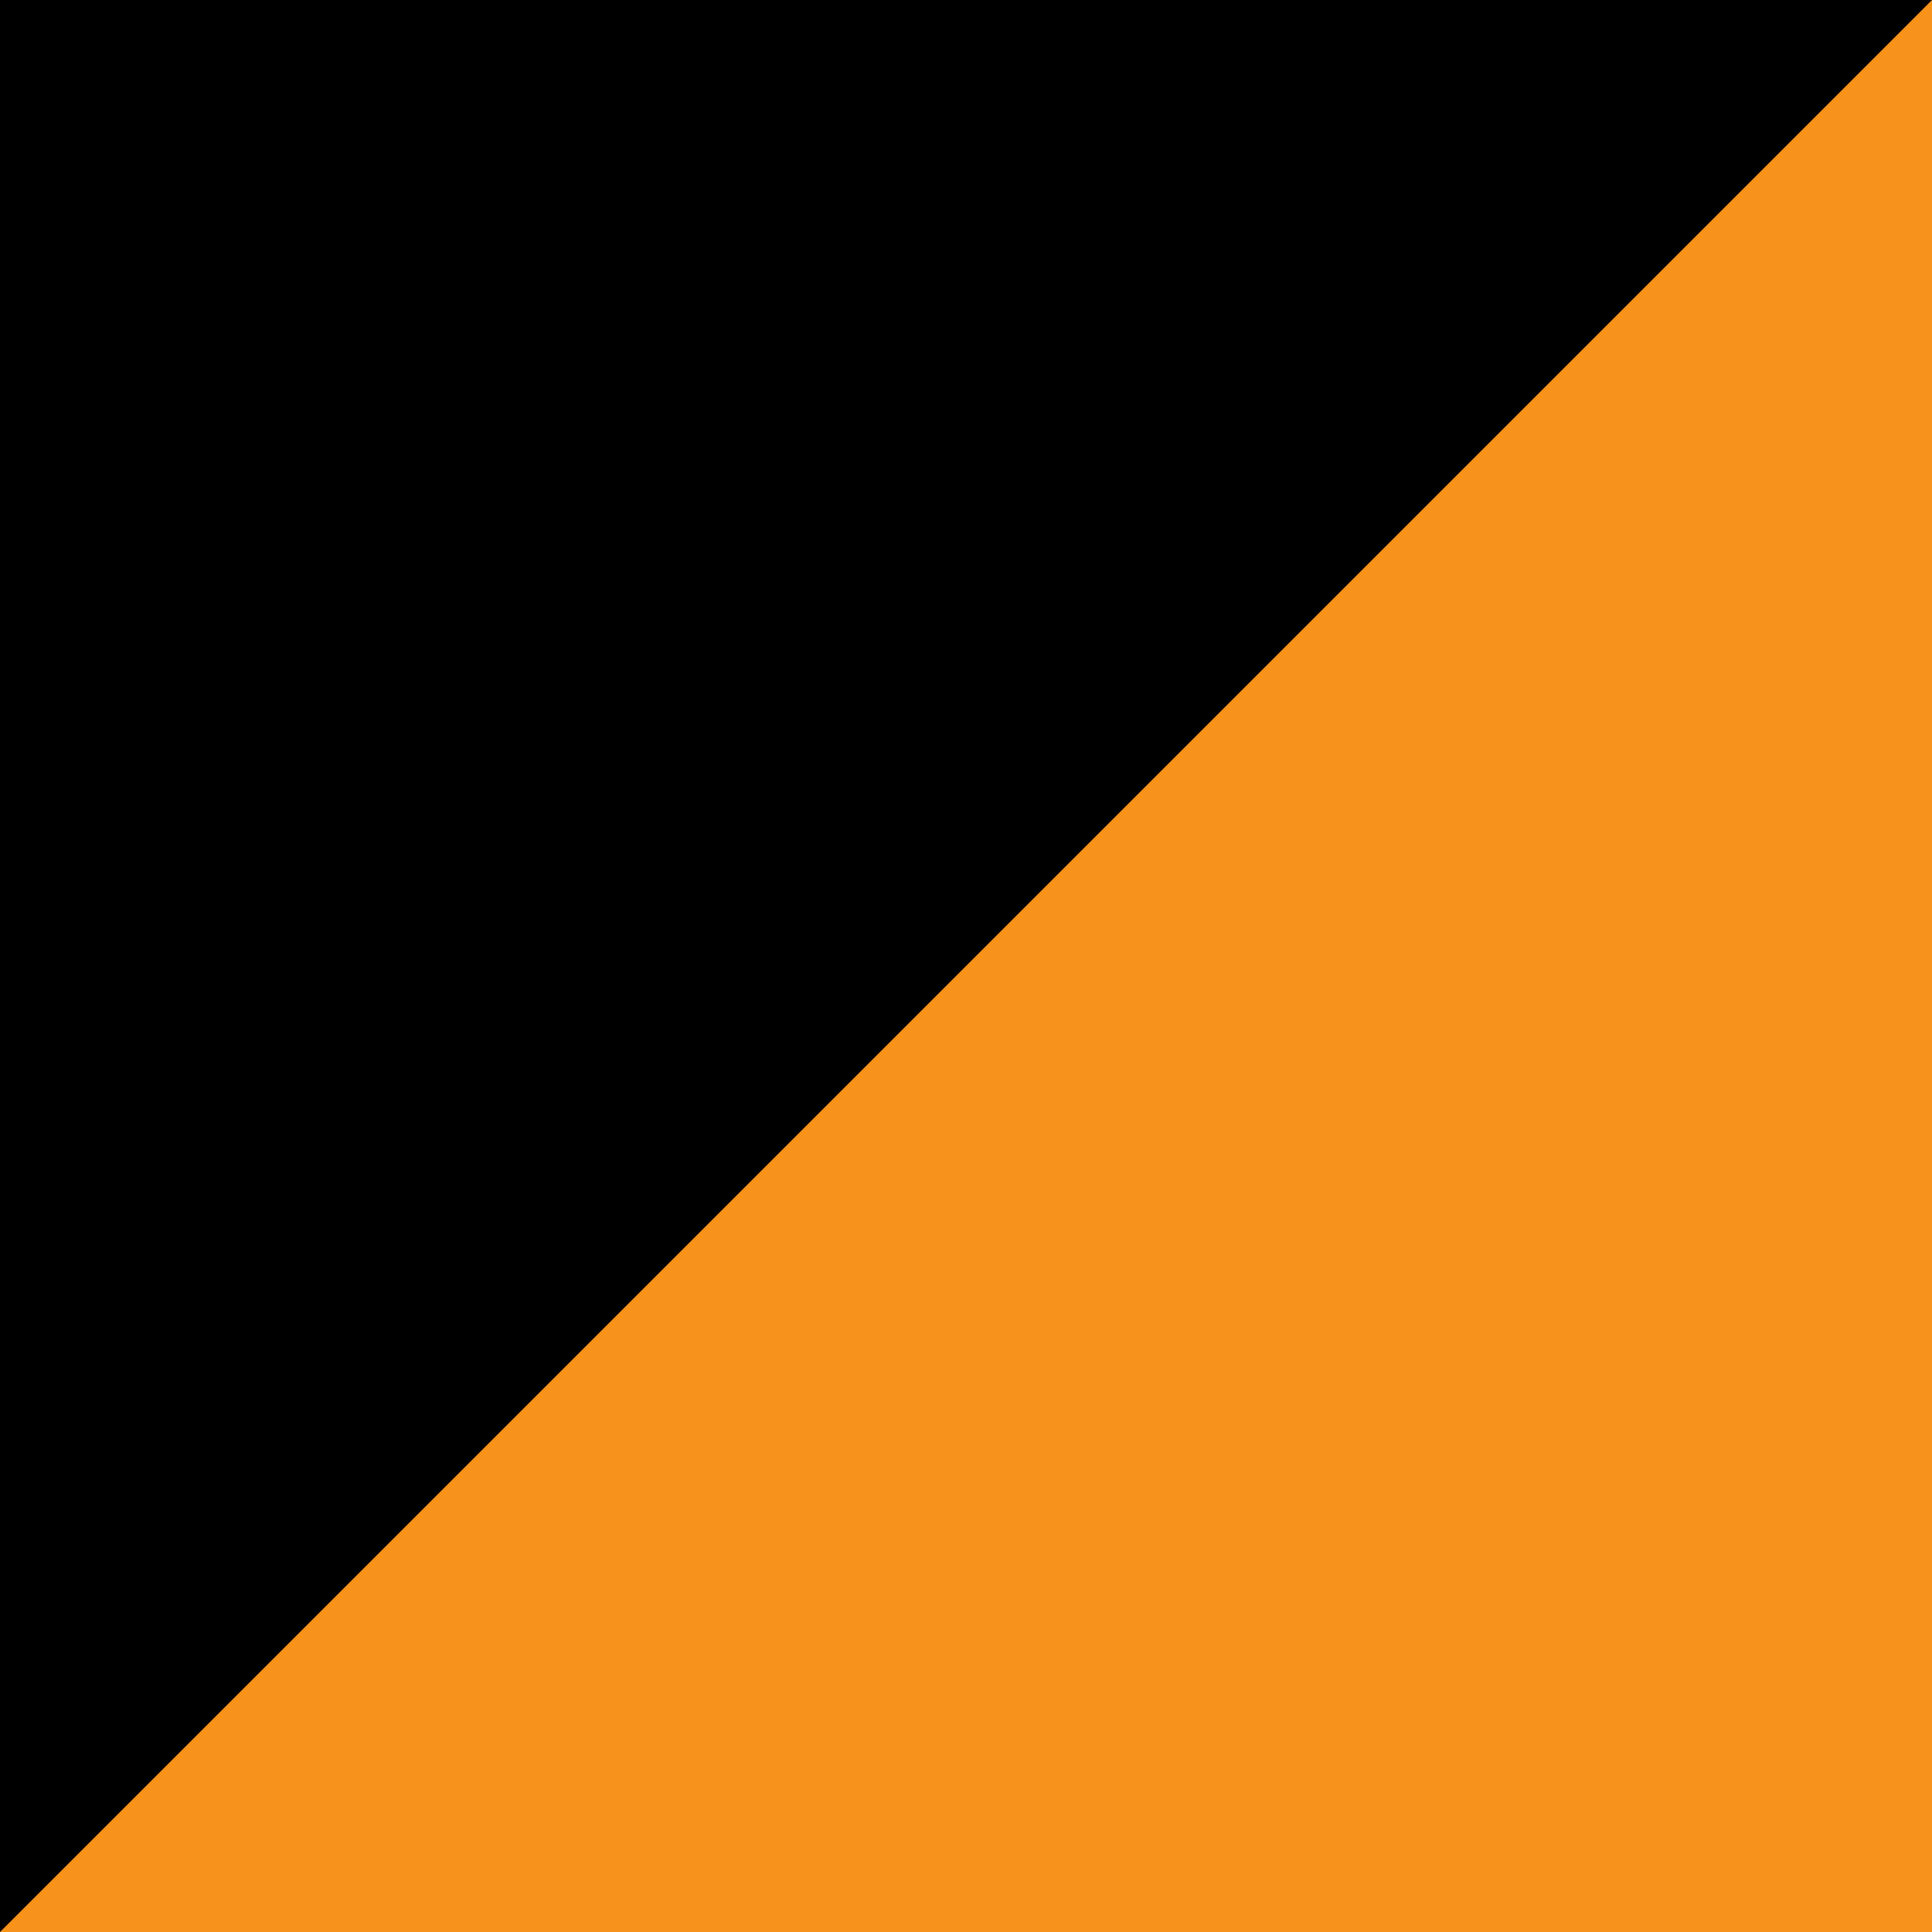
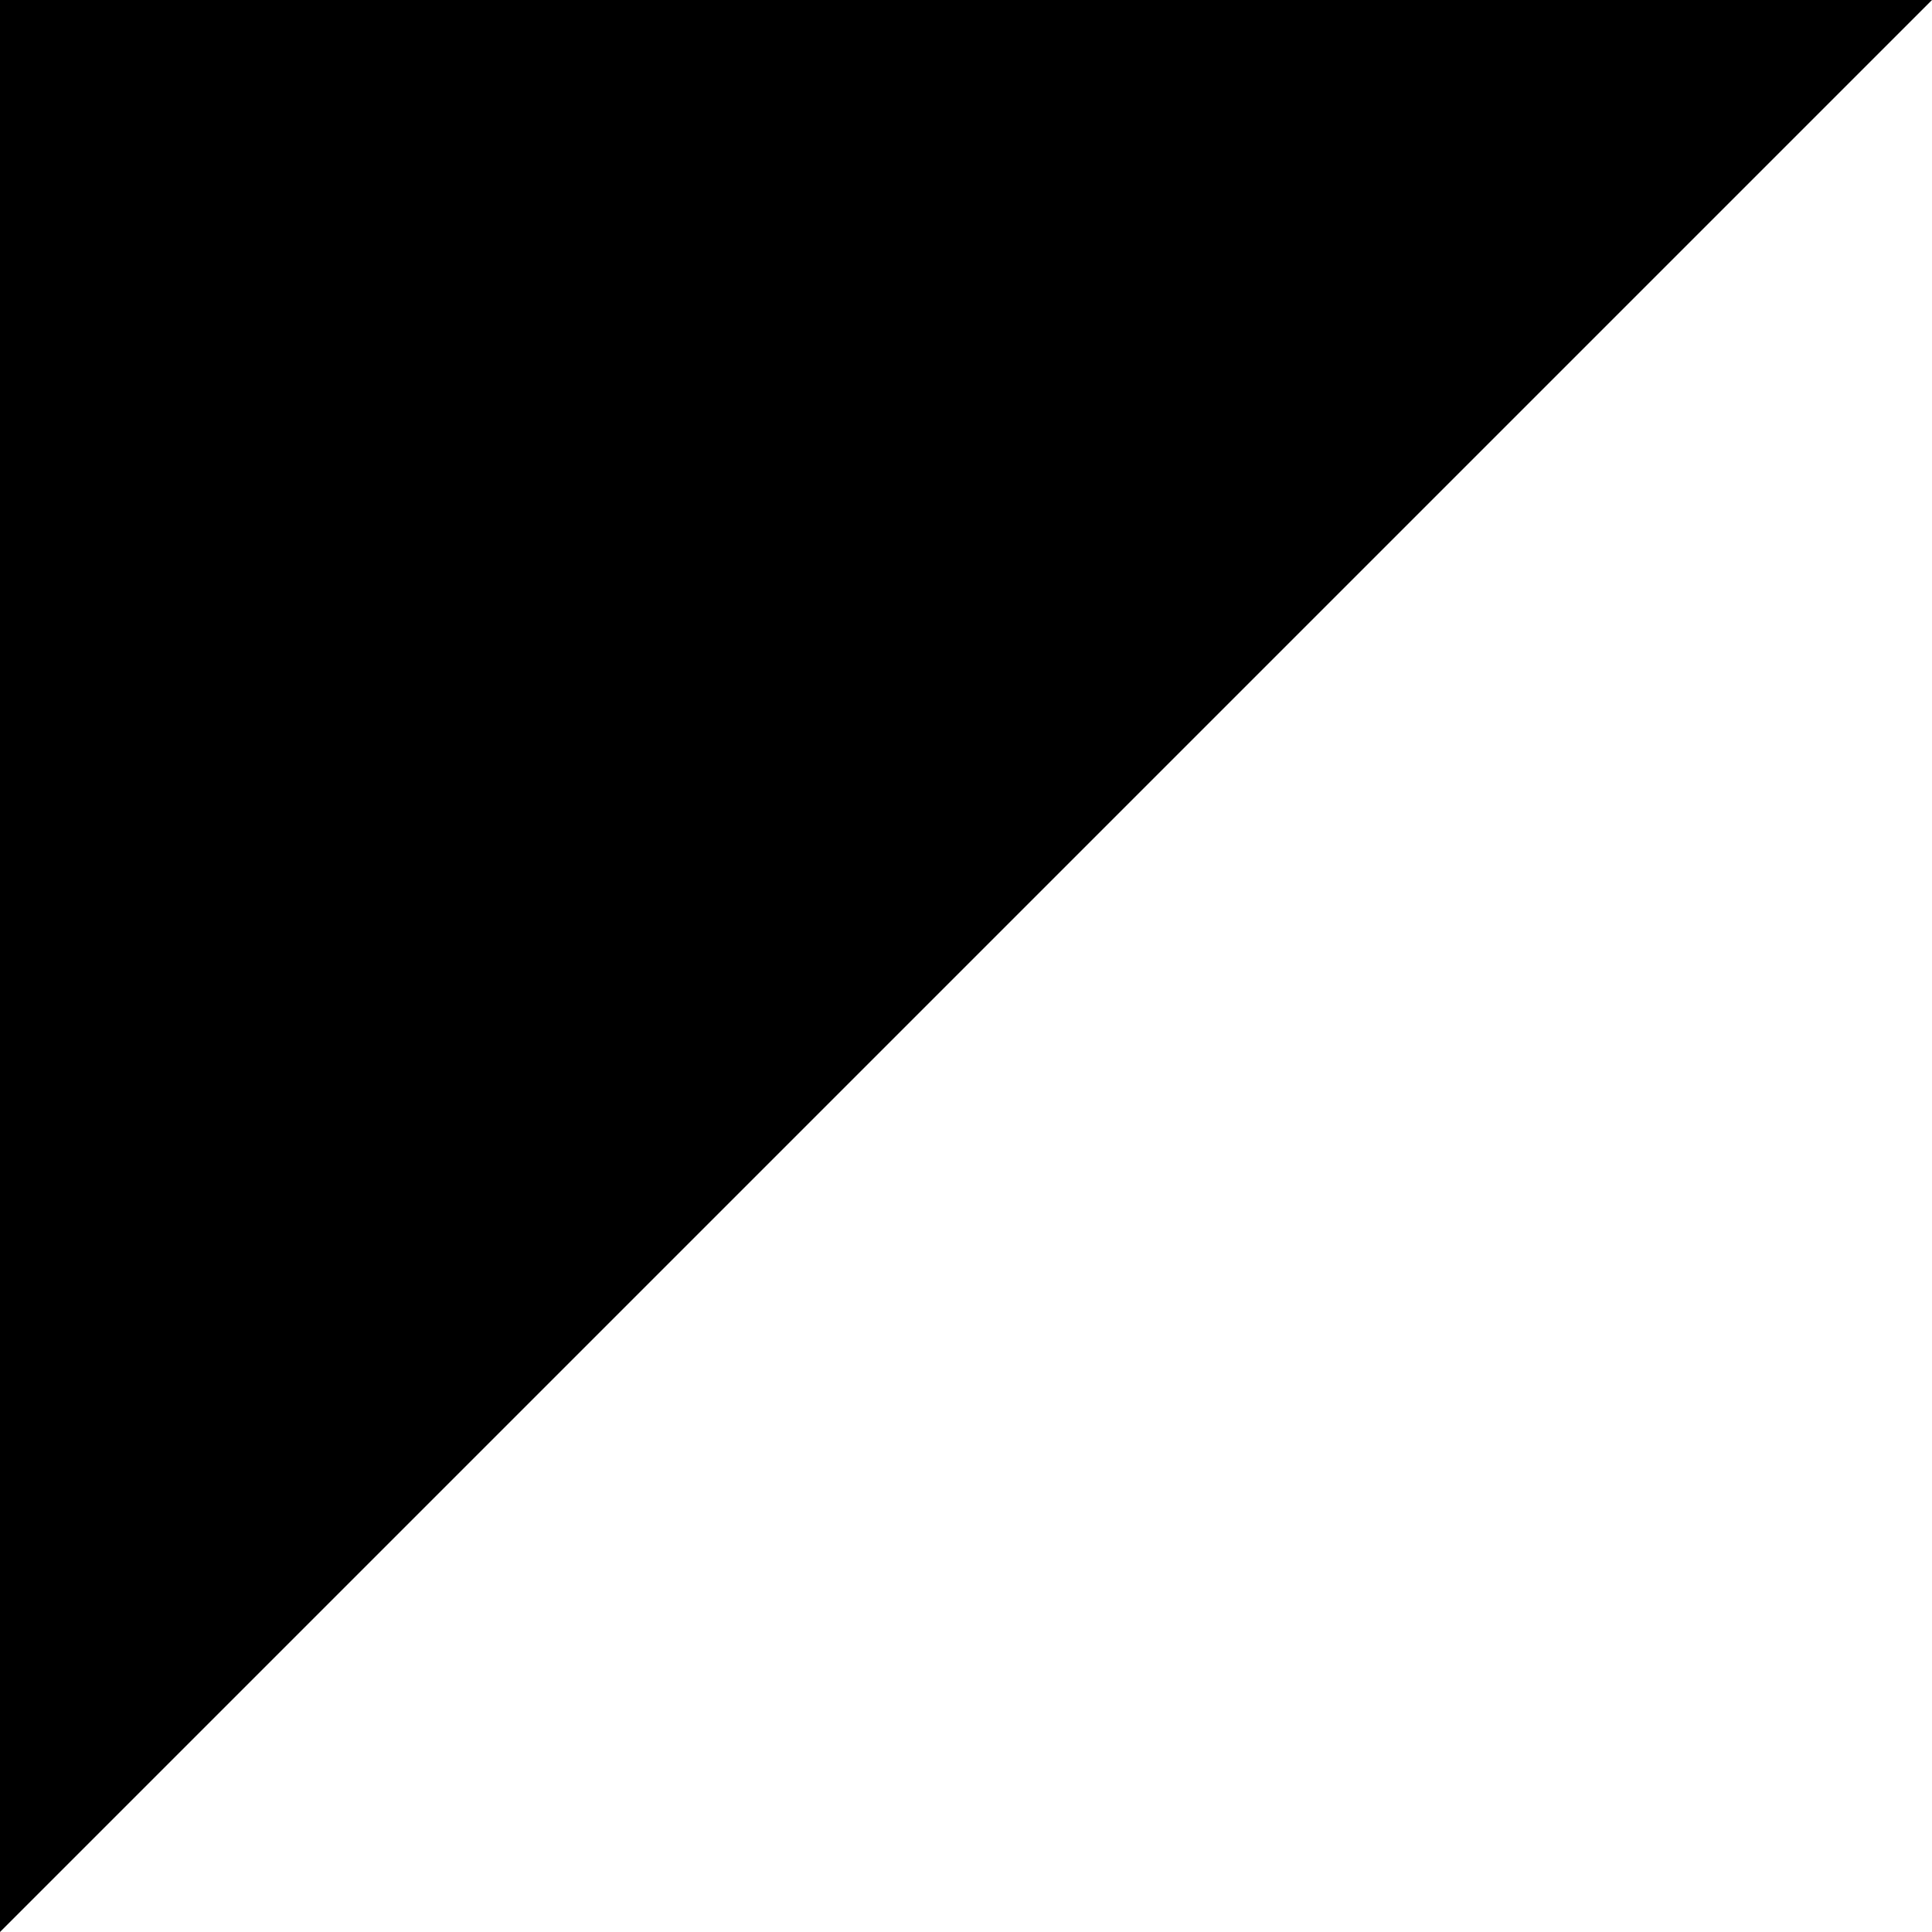
<svg xmlns="http://www.w3.org/2000/svg" viewBox="0 0 16 16" width="16" height="16">
-   <rect width="16" height="16" fill="#f7931a" />
+   <rect width="16" height="16" fill="#ffffff" />
  <path d="M0 0H16L0 16Z" fill="#000000" />
</svg>
